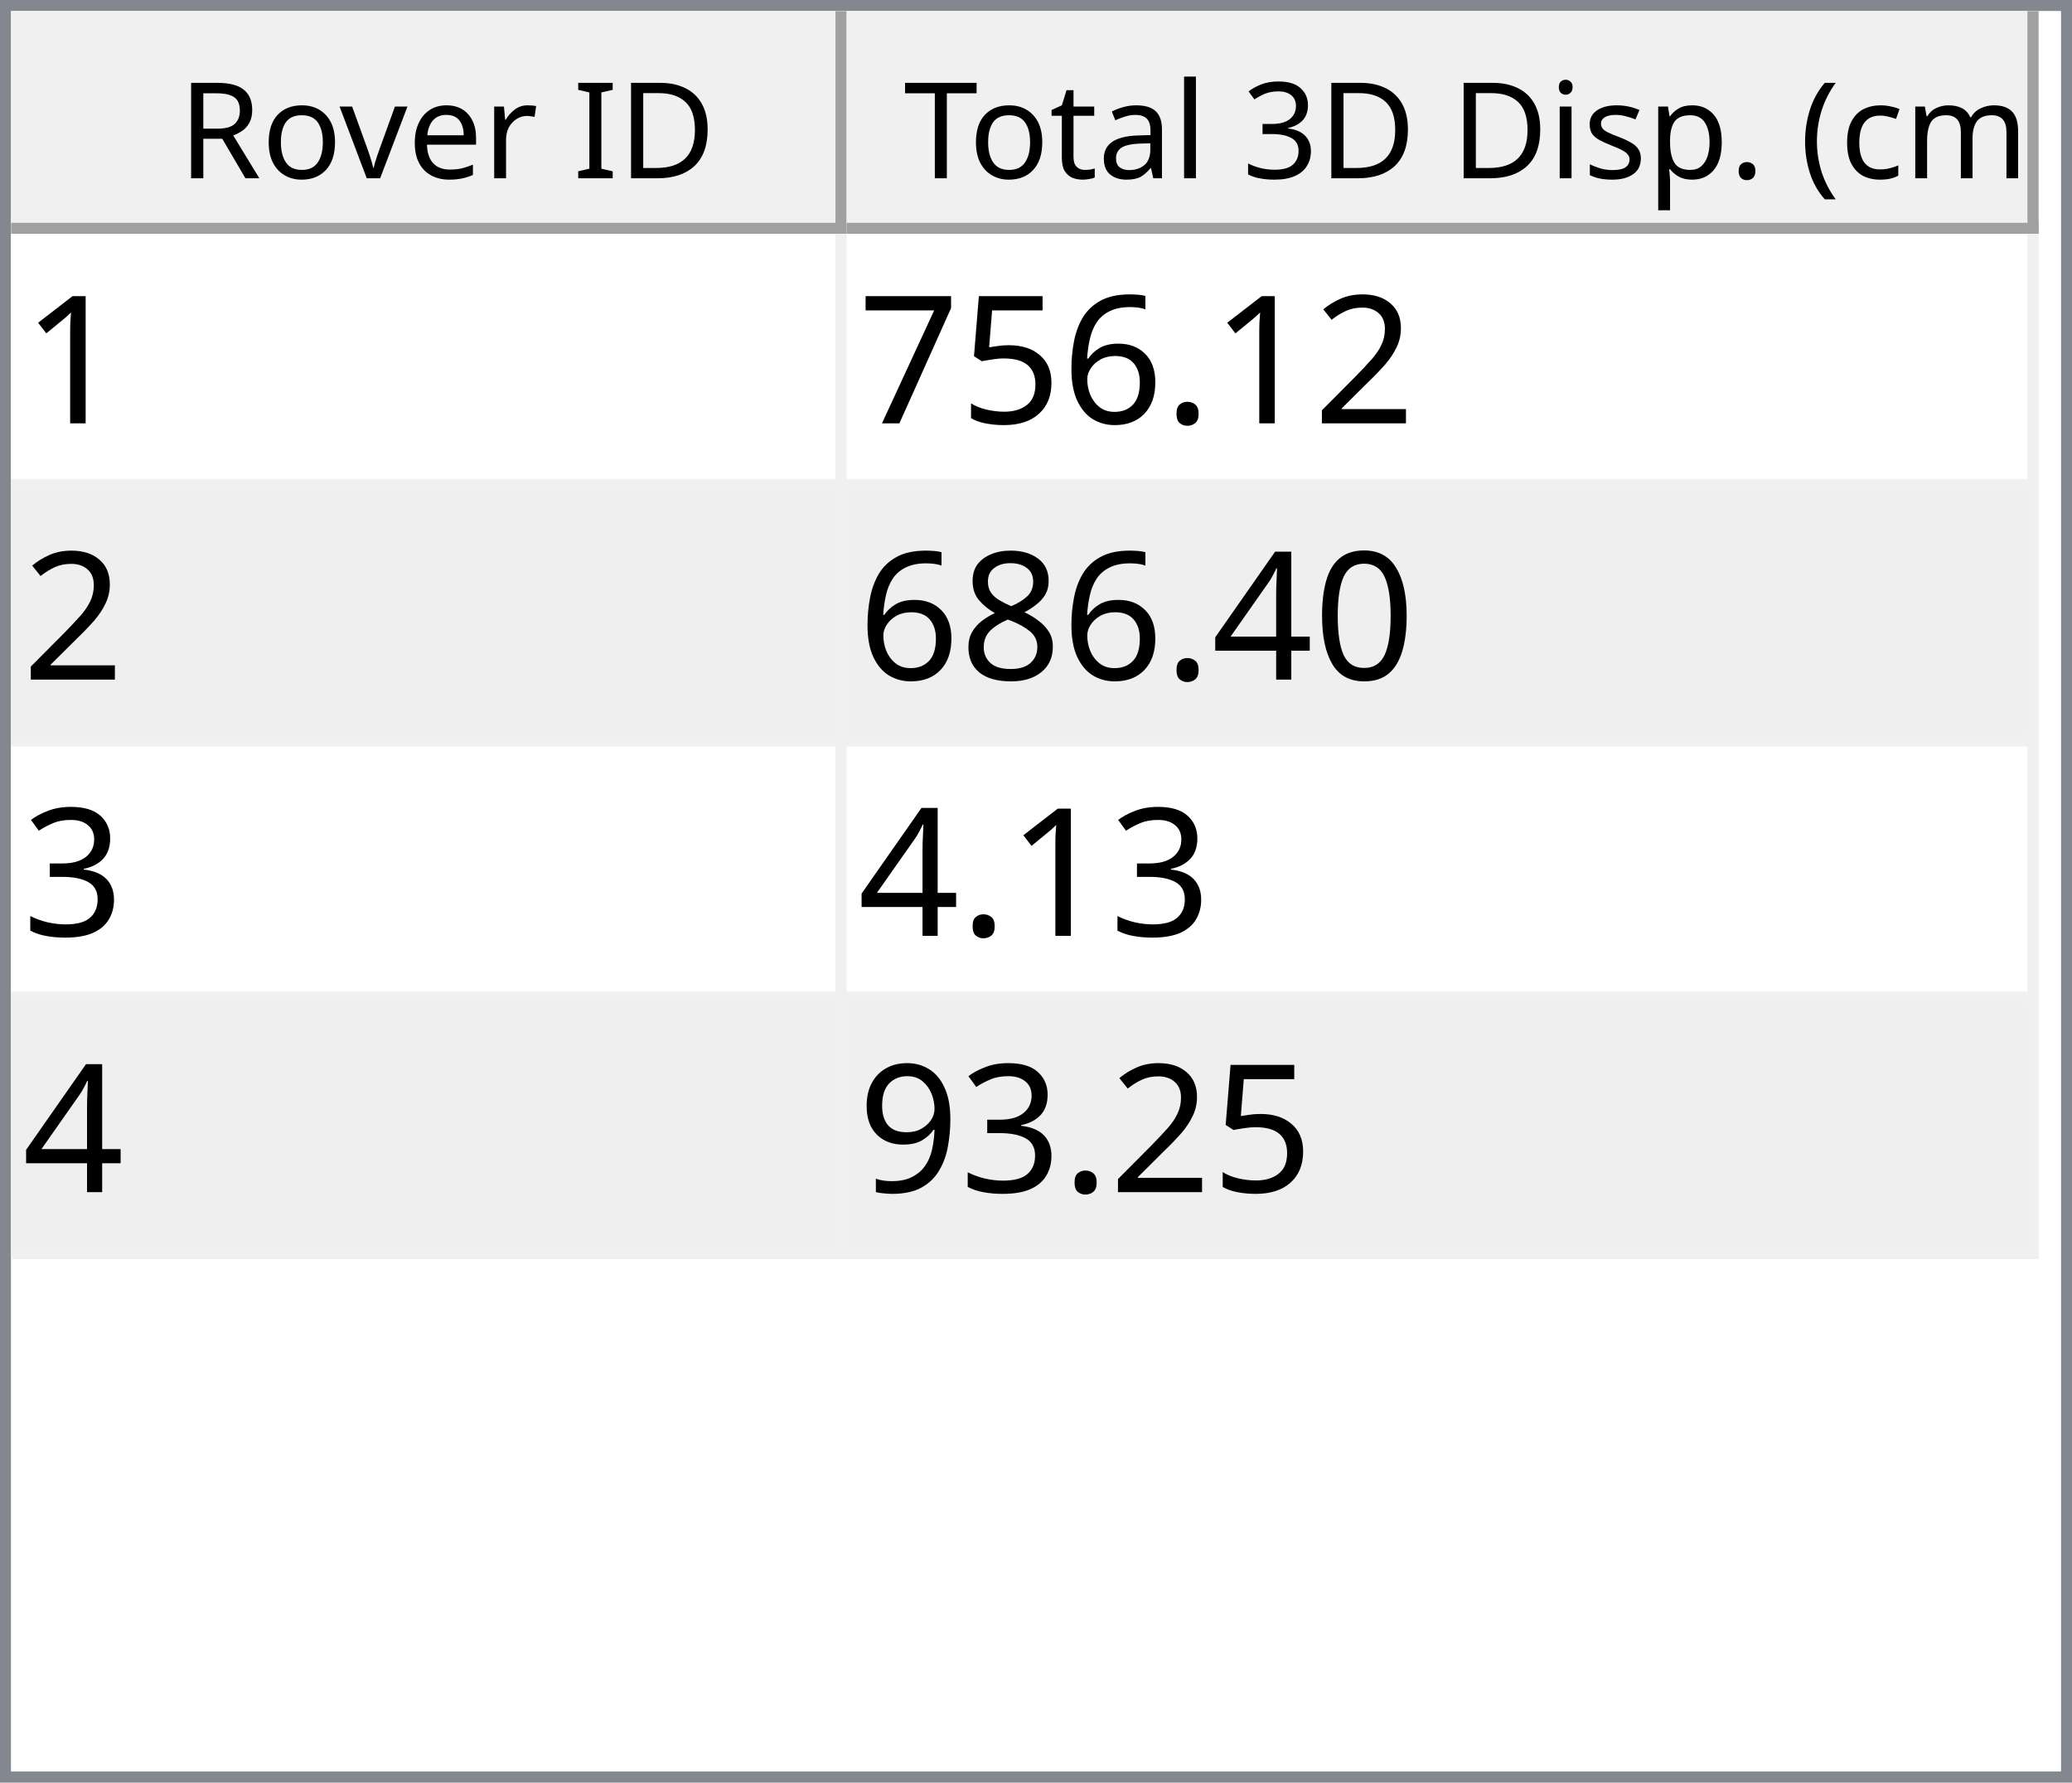
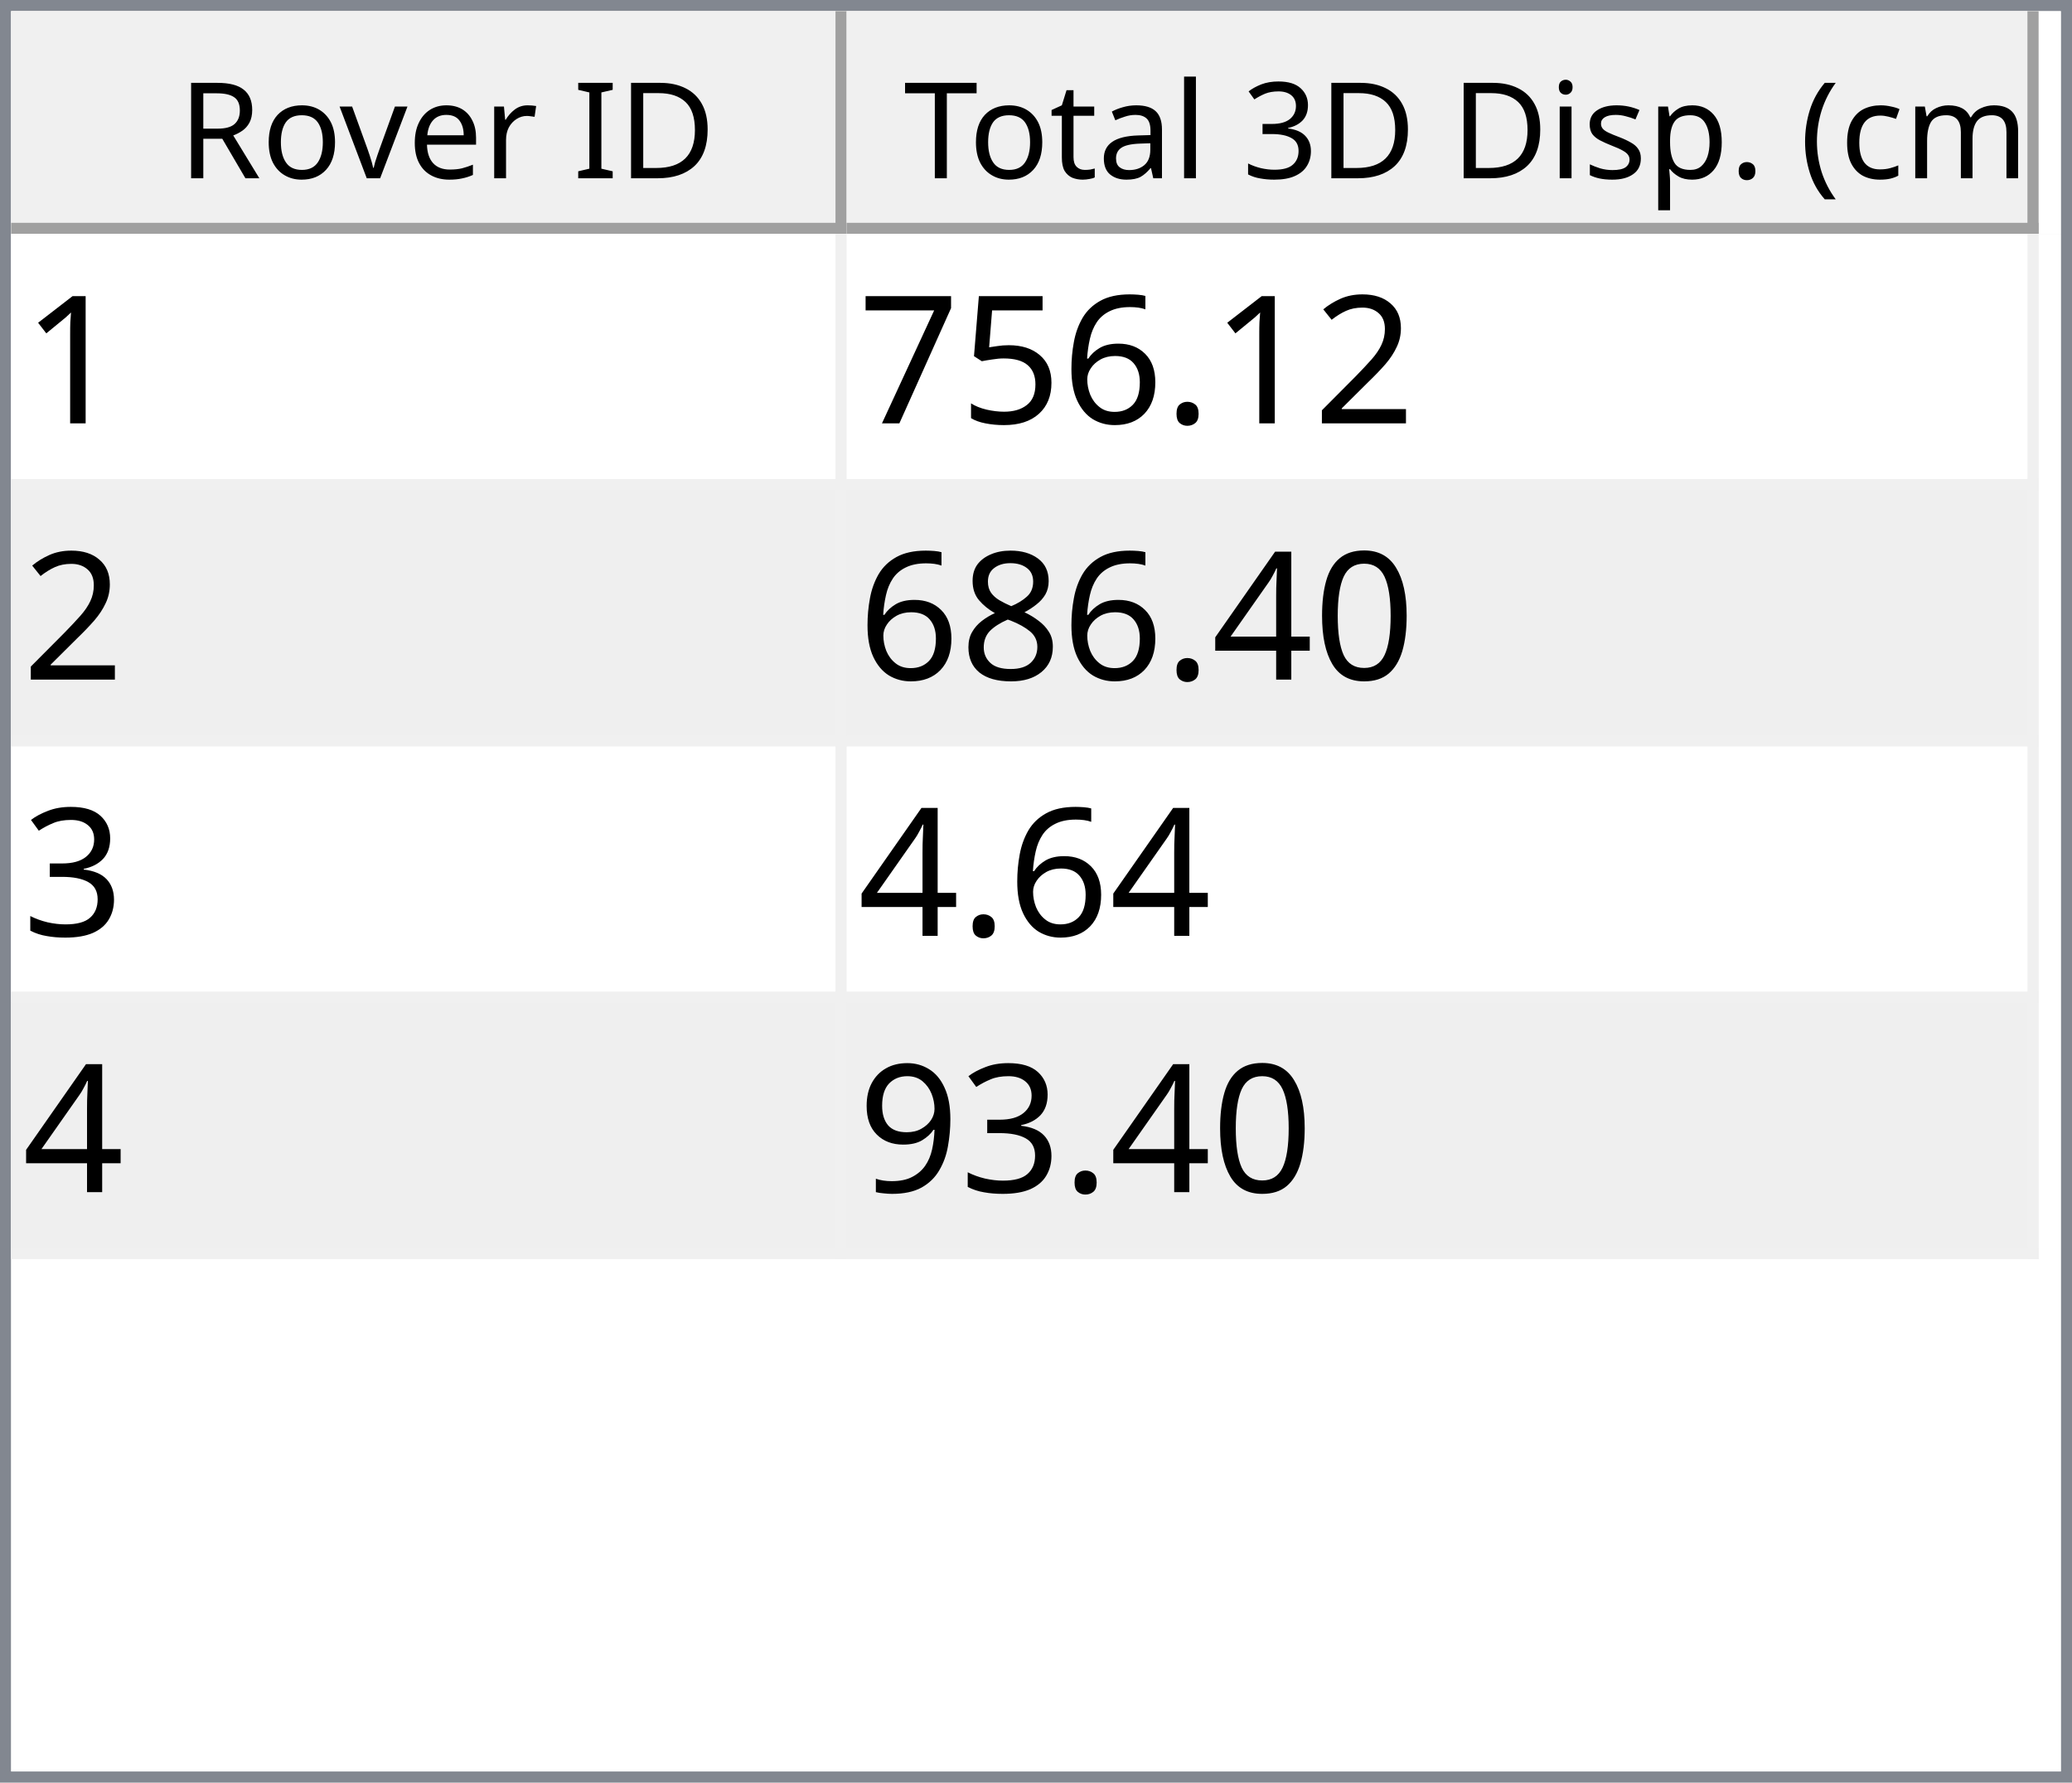
<svg xmlns="http://www.w3.org/2000/svg" style="fill-opacity:1; color-rendering:auto; color-interpolation:auto; text-rendering:auto; stroke:black; stroke-linecap:square; stroke-miterlimit:10; shape-rendering:auto; stroke-opacity:1; fill:black; stroke-dasharray:none; font-weight:normal; stroke-width:1; font-family:'Dialog'; font-style:normal; stroke-linejoin:miter; font-size:12px; stroke-dashoffset:0; image-rendering:auto;" width="186" height="160">
  <defs id="genericDefs" />
  <g>
    <defs id="defs1">
      <clipPath clipPathUnits="userSpaceOnUse" id="clipPath1">
        <path d="M0 0 L186 0 L186 160 L0 160 L0 0 Z" />
      </clipPath>
      <clipPath clipPathUnits="userSpaceOnUse" id="clipPath2">
        <path d="M0 0 L0 160 L186 160 L186 0 Z" />
      </clipPath>
      <clipPath clipPathUnits="userSpaceOnUse" id="clipPath3">
        <path d="M0 0 L0 20 L184 20 L184 0 Z" />
      </clipPath>
      <clipPath clipPathUnits="userSpaceOnUse" id="clipPath4">
        <path d="M0 0 L0 20 L75 20 L75 0 Z" />
      </clipPath>
      <clipPath clipPathUnits="userSpaceOnUse" id="clipPath5">
        <path d="M1 1 L1 19 L74 19 L74 1 Z" />
      </clipPath>
      <clipPath clipPathUnits="userSpaceOnUse" id="clipPath6">
        <path d="M0 0 L0 18 L73 18 L73 0 Z" />
      </clipPath>
      <clipPath clipPathUnits="userSpaceOnUse" id="clipPath7">
        <path d="M-0.5 -0.5 L-0.5 19.5 L74.5 19.5 L74.5 -0.5 Z" />
      </clipPath>
      <clipPath clipPathUnits="userSpaceOnUse" id="clipPath8">
        <path d="M0 0 L0 20 L107 20 L107 0 Z" />
      </clipPath>
      <clipPath clipPathUnits="userSpaceOnUse" id="clipPath9">
        <path d="M1 1 L1 19 L106 19 L106 1 Z" />
      </clipPath>
      <clipPath clipPathUnits="userSpaceOnUse" id="clipPath10">
        <path d="M0 0 L0 18 L105 18 L105 0 Z" />
      </clipPath>
      <clipPath clipPathUnits="userSpaceOnUse" id="clipPath11">
        <path d="M-0.5 -0.5 L-0.5 19.5 L106.5 19.5 L106.5 -0.5 Z" />
      </clipPath>
      <clipPath clipPathUnits="userSpaceOnUse" id="clipPath12">
        <path d="M0 0 L0 138 L184 138 L184 0 Z" />
      </clipPath>
      <clipPath clipPathUnits="userSpaceOnUse" id="clipPath13">
        <path d="M0 0 L0 92 L182 92 L182 0 Z" />
      </clipPath>
      <clipPath clipPathUnits="userSpaceOnUse" id="clipPath14">
        <path d="M-0.5 -0.5 L-0.5 91.5 L181.5 91.5 L181.5 -0.5 Z" />
      </clipPath>
      <clipPath clipPathUnits="userSpaceOnUse" id="clipPath15">
        <path d="M0 0 L0 22 L74 22 L74 0 Z" />
      </clipPath>
      <clipPath clipPathUnits="userSpaceOnUse" id="clipPath16">
        <path d="M0 0 L0 22 L106 22 L106 0 Z" />
      </clipPath>
      <font horiz-adv-x="64.551" id="font1">
        <font-face ascent="107.91" descent="25.098" units-per-em="100" style="font-style:normal; font-family:Segoe UI; font-weight:normal;" />
        <missing-glyph horiz-adv-x="64.551" d="M8.109 0 L8.109 68.266 L56.453 68.266 L56.453 0 L8.109 0 ZM15.328 7.234 L49.219 7.234 L49.219 61.031 L15.328 61.031 L15.328 7.234 Z" />
        <glyph unicode="D" horiz-adv-x="70.117" d="M9.188 0 L9.188 70.016 L28.516 70.016 Q65.531 70.016 65.531 35.891 Q65.531 19.672 55.25 9.836 Q44.969 0 27.734 0 L9.188 0 ZM17.391 62.594 L17.391 7.422 L27.828 7.422 Q41.609 7.422 49.273 14.797 Q56.938 22.172 56.938 35.688 Q56.938 62.594 28.328 62.594 L17.391 62.594 Z" />
        <glyph unicode="I" horiz-adv-x="26.611" d="M17.391 0 L9.188 0 L9.188 70.016 L17.391 70.016 L17.391 0 Z" />
        <glyph unicode=" " horiz-adv-x="27.393" d="" />
        <glyph unicode="r" horiz-adv-x="34.766" d="M34.188 41.891 Q32.078 43.5 28.125 43.5 Q23 43.5 19.555 38.672 Q16.109 33.844 16.109 25.484 L16.109 0 L8.109 0 L8.109 50 L16.109 50 L16.109 39.703 L16.312 39.703 Q18.016 44.969 21.531 47.922 Q25.047 50.875 29.391 50.875 Q32.516 50.875 34.188 50.203 L34.188 41.891 Z" />
        <glyph unicode="e" horiz-adv-x="52.295" d="M48.297 23 L12.984 23 Q13.188 14.656 17.484 10.109 Q21.781 5.562 29.297 5.562 Q37.75 5.562 44.828 11.141 L44.828 3.609 Q38.234 -1.172 27.391 -1.172 Q16.797 -1.172 10.742 5.641 Q4.688 12.453 4.688 24.812 Q4.688 36.469 11.305 43.82 Q17.922 51.172 27.734 51.172 Q37.547 51.172 42.922 44.828 Q48.297 38.484 48.297 27.203 L48.297 23 ZM40.094 29.781 Q40.047 36.719 36.75 40.578 Q33.453 44.438 27.594 44.438 Q21.922 44.438 17.969 40.383 Q14.016 36.328 13.094 29.781 L40.094 29.781 Z" />
        <glyph unicode="v" horiz-adv-x="47.9" d="M47.406 50 L27.484 0 L19.625 0 L0.688 50 L9.469 50 L22.172 13.672 Q23.578 9.672 23.922 6.688 L24.125 6.688 Q24.609 10.453 25.688 13.484 L38.969 50 L47.406 50 Z" />
        <glyph unicode="o" horiz-adv-x="58.594" d="M29 -1.172 Q17.922 -1.172 11.305 5.836 Q4.688 12.844 4.688 24.422 Q4.688 37.016 11.57 44.094 Q18.453 51.172 30.172 51.172 Q41.359 51.172 47.633 44.289 Q53.906 37.406 53.906 25.203 Q53.906 13.234 47.141 6.031 Q40.375 -1.172 29 -1.172 ZM29.594 44.438 Q21.875 44.438 17.383 39.188 Q12.891 33.938 12.891 24.703 Q12.891 15.828 17.43 10.695 Q21.969 5.562 29.594 5.562 Q37.359 5.562 41.531 10.594 Q45.703 15.625 45.703 24.906 Q45.703 34.281 41.531 39.359 Q37.359 44.438 29.594 44.438 Z" />
        <glyph unicode="R" horiz-adv-x="59.814" d="M59.375 0 L49.609 0 L37.891 19.625 Q36.281 22.359 34.766 24.289 Q33.25 26.219 31.664 27.438 Q30.078 28.656 28.25 29.219 Q26.422 29.781 24.125 29.781 L17.391 29.781 L17.391 0 L9.188 0 L9.188 70.016 L30.078 70.016 Q34.672 70.016 38.555 68.867 Q42.438 67.719 45.289 65.375 Q48.141 63.031 49.758 59.547 Q51.375 56.062 51.375 51.375 Q51.375 47.703 50.273 44.656 Q49.172 41.609 47.148 39.211 Q45.125 36.812 42.266 35.133 Q39.406 33.453 35.844 32.516 L35.844 32.328 Q37.594 31.547 38.891 30.547 Q40.188 29.547 41.359 28.18 Q42.531 26.812 43.68 25.078 Q44.828 23.344 46.234 21.047 L59.375 0 ZM17.391 62.594 L17.391 37.203 L28.516 37.203 Q31.594 37.203 34.203 38.133 Q36.812 39.062 38.719 40.797 Q40.625 42.531 41.703 45.047 Q42.781 47.562 42.781 50.688 Q42.781 56.297 39.141 59.445 Q35.5 62.594 28.609 62.594 L17.391 62.594 Z" />
        <glyph unicode=")" horiz-adv-x="30.176" d="M8.297 -15.922 L1.172 -15.922 Q16.406 2.344 16.406 26.812 Q16.406 51.469 1.078 70.016 L8.297 70.016 Q23.531 52.156 23.531 26.703 Q23.531 1.375 8.297 -15.922 Z" />
        <glyph unicode="m" horiz-adv-x="86.133" d="M79.109 0 L71.094 0 L71.094 28.719 Q71.094 37.016 68.531 40.727 Q65.969 44.438 59.906 44.438 Q54.781 44.438 51.195 39.75 Q47.609 35.062 47.609 28.516 L47.609 0 L39.594 0 L39.594 29.688 Q39.594 44.438 28.219 44.438 Q22.953 44.438 19.531 40.016 Q16.109 35.594 16.109 28.516 L16.109 0 L8.109 0 L8.109 50 L16.109 50 L16.109 42.094 L16.312 42.094 Q21.625 51.172 31.844 51.172 Q36.969 51.172 40.773 48.312 Q44.578 45.453 46 40.828 Q51.562 51.172 62.594 51.172 Q79.109 51.172 79.109 30.812 L79.109 0 Z" />
        <glyph unicode="c" horiz-adv-x="46.191" d="M42.188 2.297 Q36.422 -1.172 28.516 -1.172 Q17.828 -1.172 11.258 5.789 Q4.688 12.75 4.688 23.828 Q4.688 36.188 11.766 43.68 Q18.844 51.172 30.672 51.172 Q37.25 51.172 42.281 48.734 L42.281 40.531 Q36.719 44.438 30.375 44.438 Q22.703 44.438 17.797 38.945 Q12.891 33.453 12.891 24.516 Q12.891 15.719 17.508 10.641 Q22.125 5.562 29.891 5.562 Q36.422 5.562 42.188 9.906 L42.188 2.297 Z" />
        <glyph unicode="(" horiz-adv-x="30.176" d="M29.109 -15.922 L21.969 -15.922 Q6.844 1.375 6.844 26.703 Q6.844 52.156 21.969 70.016 L29.203 70.016 Q13.875 51.469 13.875 26.812 Q13.875 2.344 29.109 -15.922 Z" />
        <glyph unicode="." horiz-adv-x="21.68" d="M10.891 -1.078 Q8.641 -1.078 7.055 0.539 Q5.469 2.156 5.469 4.391 Q5.469 6.641 7.055 8.273 Q8.641 9.906 10.891 9.906 Q13.188 9.906 14.797 8.273 Q16.406 6.641 16.406 4.391 Q16.406 2.156 14.797 0.539 Q13.188 -1.078 10.891 -1.078 Z" />
        <glyph unicode="p" horiz-adv-x="58.789" d="M16.312 7.234 L16.109 7.234 L16.109 -23 L8.109 -23 L8.109 50 L16.109 50 L16.109 41.219 L16.312 41.219 Q22.219 51.172 33.594 51.172 Q43.266 51.172 48.688 44.461 Q54.109 37.75 54.109 26.469 Q54.109 13.922 48 6.375 Q41.891 -1.172 31.297 -1.172 Q21.578 -1.172 16.312 7.234 ZM16.109 27.391 L16.109 20.406 Q16.109 14.203 20.141 9.883 Q24.172 5.562 30.375 5.562 Q37.641 5.562 41.773 11.133 Q45.906 16.703 45.906 26.609 Q45.906 34.969 42.047 39.703 Q38.188 44.438 31.594 44.438 Q24.609 44.438 20.359 39.578 Q16.109 34.719 16.109 27.391 Z" />
        <glyph unicode="s" horiz-adv-x="42.432" d="M5.078 1.812 L5.078 10.406 Q11.625 5.562 19.484 5.562 Q30.031 5.562 30.031 12.594 Q30.031 14.594 29.125 15.992 Q28.219 17.391 26.68 18.461 Q25.141 19.531 23.07 20.383 Q21 21.234 18.609 22.172 Q15.281 23.484 12.766 24.828 Q10.25 26.172 8.57 27.859 Q6.891 29.547 6.031 31.695 Q5.172 33.844 5.172 36.719 Q5.172 40.234 6.789 42.945 Q8.406 45.656 11.086 47.484 Q13.766 49.312 17.211 50.242 Q20.656 51.172 24.312 51.172 Q30.812 51.172 35.938 48.922 L35.938 40.828 Q30.422 44.438 23.25 44.438 Q21 44.438 19.195 43.922 Q17.391 43.406 16.094 42.477 Q14.797 41.547 14.086 40.258 Q13.375 38.969 13.375 37.406 Q13.375 35.453 14.086 34.133 Q14.797 32.812 16.164 31.789 Q17.531 30.766 19.484 29.938 Q21.438 29.109 23.922 28.125 Q27.25 26.859 29.883 25.516 Q32.516 24.172 34.375 22.484 Q36.234 20.797 37.234 18.602 Q38.234 16.406 38.234 13.375 Q38.234 9.672 36.602 6.938 Q34.969 4.203 32.234 2.398 Q29.5 0.594 25.93 -0.289 Q22.359 -1.172 18.453 -1.172 Q10.75 -1.172 5.078 1.812 Z" />
        <glyph unicode="i" horiz-adv-x="24.219" d="M12.203 62.703 Q10.062 62.703 8.547 64.164 Q7.031 65.625 7.031 67.875 Q7.031 70.125 8.547 71.609 Q10.062 73.094 12.203 73.094 Q14.406 73.094 15.945 71.609 Q17.484 70.125 17.484 67.875 Q17.484 65.719 15.945 64.211 Q14.406 62.703 12.203 62.703 ZM16.109 0 L8.109 0 L8.109 50 L16.109 50 L16.109 0 Z" />
        <glyph unicode="3" horiz-adv-x="53.906" d="M46.531 19.828 Q46.531 15.094 44.75 11.211 Q42.969 7.328 39.719 4.57 Q36.469 1.812 31.93 0.297 Q27.391 -1.219 21.922 -1.219 Q11.922 -1.219 6 2.594 L6 11.188 Q13.094 5.609 22.219 5.609 Q25.875 5.609 28.828 6.539 Q31.781 7.469 33.906 9.227 Q36.031 10.984 37.18 13.477 Q38.328 15.969 38.328 19.094 Q38.328 32.812 18.797 32.812 L12.984 32.812 L12.984 39.594 L18.5 39.594 Q35.797 39.594 35.797 52.484 Q35.797 64.406 22.609 64.406 Q15.188 64.406 8.688 59.422 L8.688 67.188 Q15.375 71.188 24.609 71.188 Q29 71.188 32.57 69.969 Q36.141 68.75 38.68 66.555 Q41.219 64.359 42.609 61.281 Q44 58.203 44 54.5 Q44 40.672 30.031 36.719 L30.031 36.531 Q33.594 36.141 36.625 34.797 Q39.656 33.453 41.852 31.305 Q44.047 29.156 45.289 26.25 Q46.531 23.344 46.531 19.828 Z" />
        <glyph unicode="l" horiz-adv-x="24.219" d="M16.109 0 L8.109 0 L8.109 74.031 L16.109 74.031 L16.109 0 Z" />
        <glyph unicode="a" horiz-adv-x="50.879" d="M43.891 0 L35.891 0 L35.891 7.812 L35.688 7.812 Q30.469 -1.172 20.312 -1.172 Q12.844 -1.172 8.617 2.781 Q4.391 6.734 4.391 13.281 Q4.391 27.297 20.906 29.594 L35.891 31.688 Q35.891 44.438 25.594 44.438 Q16.547 44.438 9.281 38.281 L9.281 46.484 Q16.656 51.172 26.266 51.172 Q43.891 51.172 43.891 32.516 L43.891 0 ZM35.891 25.297 L23.828 23.641 Q18.266 22.859 15.43 20.875 Q12.594 18.891 12.594 13.875 Q12.594 10.203 15.211 7.883 Q17.828 5.562 22.172 5.562 Q28.125 5.562 32.008 9.742 Q35.891 13.922 35.891 20.312 L35.891 25.297 Z" />
        <glyph unicode="t" horiz-adv-x="33.887" d="M31.297 0.484 Q28.469 -1.078 23.828 -1.078 Q10.688 -1.078 10.688 13.578 L10.688 43.172 L2.094 43.172 L2.094 50 L10.688 50 L10.688 62.203 L18.703 64.797 L18.703 50 L31.297 50 L31.297 43.172 L18.703 43.172 L18.703 14.984 Q18.703 9.969 20.414 7.82 Q22.125 5.672 26.078 5.672 Q29.109 5.672 31.297 7.328 L31.297 0.484 Z" />
        <glyph unicode="T" horiz-adv-x="52.393" d="M50.594 62.594 L30.375 62.594 L30.375 0 L22.172 0 L22.172 62.594 L2 62.594 L2 70.016 L50.594 70.016 L50.594 62.594 Z" />
      </font>
      <font horiz-adv-x="75.0" id="font2">
        <font-face ascent="100.537" descent="21.973" units-per-em="100" style="font-style:normal; font-family:sans-serif; font-weight:normal;" />
        <missing-glyph horiz-adv-x="75.0" d="M12.5 0 L12.5 62.5 L62.5 62.5 L62.5 0 L12.5 0 ZM14.062 1.562 L60.938 1.562 L60.938 60.938 L14.062 60.938 L14.062 1.562 Z" />
        <glyph unicode="1" horiz-adv-x="55.615" d="M37.25 0 L28.469 0 L28.469 56 Q25.297 52.984 20.141 49.953 Q14.984 46.922 10.891 45.406 L10.891 53.906 Q18.266 57.375 23.781 62.305 Q29.297 67.234 31.594 71.875 L37.25 71.875 L37.25 0 Z" />
        <glyph unicode="2" horiz-adv-x="55.615" d="M50.344 8.453 L50.344 0 L3.031 0 Q2.938 3.172 4.047 6.109 Q5.859 10.938 9.836 15.625 Q13.812 20.312 21.344 26.469 Q33.016 36.031 37.117 41.625 Q41.219 47.219 41.219 52.203 Q41.219 57.422 37.477 61.008 Q33.734 64.594 27.734 64.594 Q21.391 64.594 17.578 60.789 Q13.766 56.984 13.719 50.25 L4.688 51.172 Q5.609 61.281 11.664 66.578 Q17.719 71.875 27.938 71.875 Q38.234 71.875 44.242 66.164 Q50.25 60.453 50.25 52 Q50.25 47.703 48.492 43.555 Q46.734 39.406 42.656 34.812 Q38.578 30.219 29.109 22.219 Q21.188 15.578 18.945 13.211 Q16.703 10.844 15.234 8.453 L50.344 8.453 Z" />
        <glyph unicode="." horiz-adv-x="27.783" d="M9.078 0 L9.078 10.016 L19.094 10.016 L19.094 0 L9.078 0 Z" />
        <glyph unicode="6" horiz-adv-x="55.615" d="M49.75 54.047 L41.016 53.375 Q39.844 58.547 37.703 60.891 Q34.125 64.656 28.906 64.656 Q24.703 64.656 21.531 62.312 Q17.391 59.281 14.992 53.469 Q12.594 47.656 12.5 36.922 Q15.672 41.75 20.266 44.094 Q24.859 46.438 29.891 46.438 Q38.672 46.438 44.852 39.969 Q51.031 33.5 51.031 23.25 Q51.031 16.5 48.125 10.719 Q45.219 4.938 40.141 1.859 Q35.062 -1.219 28.609 -1.219 Q17.625 -1.219 10.695 6.859 Q3.766 14.938 3.766 33.5 Q3.766 54.25 11.422 63.672 Q18.109 71.875 29.438 71.875 Q37.891 71.875 43.289 67.141 Q48.688 62.406 49.75 54.047 ZM13.875 23.188 Q13.875 18.656 15.797 14.508 Q17.719 10.359 21.188 8.18 Q24.656 6 28.469 6 Q34.031 6 38.039 10.492 Q42.047 14.984 42.047 22.703 Q42.047 30.125 38.086 34.398 Q34.125 38.672 28.125 38.672 Q22.172 38.672 18.023 34.398 Q13.875 30.125 13.875 23.188 Z" />
        <glyph unicode="5" horiz-adv-x="55.615" d="M4.156 18.75 L13.375 19.531 Q14.406 12.797 18.141 9.398 Q21.875 6 27.156 6 Q33.5 6 37.891 10.789 Q42.281 15.578 42.281 23.484 Q42.281 31 38.062 35.352 Q33.844 39.703 27 39.703 Q22.75 39.703 19.336 37.773 Q15.922 35.844 13.969 32.766 L5.719 33.844 L12.641 70.609 L48.25 70.609 L48.25 62.203 L19.672 62.203 L15.828 42.969 Q22.266 47.469 29.344 47.469 Q38.719 47.469 45.164 40.969 Q51.609 34.469 51.609 24.266 Q51.609 14.547 45.953 7.469 Q39.062 -1.219 27.156 -1.219 Q17.391 -1.219 11.211 4.25 Q5.031 9.719 4.156 18.75 Z" />
        <glyph unicode="7" horiz-adv-x="55.615" d="M4.734 62.203 L4.734 70.656 L51.078 70.656 L51.078 63.812 Q44.234 56.547 37.523 44.484 Q30.812 32.422 27.156 19.672 Q24.516 10.688 23.781 0 L14.75 0 Q14.891 8.453 18.062 20.414 Q21.234 32.375 27.172 43.484 Q33.109 54.594 39.797 62.203 L4.734 62.203 Z" />
        <glyph unicode="0" horiz-adv-x="55.615" d="M4.156 35.297 Q4.156 48 6.766 55.742 Q9.375 63.484 14.523 67.68 Q19.672 71.875 27.484 71.875 Q33.25 71.875 37.594 69.555 Q41.938 67.234 44.773 62.867 Q47.609 58.5 49.219 52.227 Q50.828 45.953 50.828 35.297 Q50.828 22.703 48.242 14.969 Q45.656 7.234 40.508 3.008 Q35.359 -1.219 27.484 -1.219 Q17.141 -1.219 11.234 6.203 Q4.156 15.141 4.156 35.297 ZM13.188 35.297 Q13.188 17.672 17.312 11.836 Q21.438 6 27.484 6 Q33.547 6 37.672 11.859 Q41.797 17.719 41.797 35.297 Q41.797 52.984 37.672 58.789 Q33.547 64.594 27.391 64.594 Q21.344 64.594 17.719 59.469 Q13.188 52.938 13.188 35.297 Z" />
        <glyph unicode="4" horiz-adv-x="55.615" d="M32.328 0 L32.328 17.141 L1.266 17.141 L1.266 25.203 L33.938 71.578 L41.109 71.578 L41.109 25.203 L50.781 25.203 L50.781 17.141 L41.109 17.141 L41.109 0 L32.328 0 ZM32.328 25.203 L32.328 57.469 L9.906 25.203 L32.328 25.203 Z" />
        <glyph unicode="8" horiz-adv-x="55.615" d="M17.672 38.812 Q12.203 40.828 9.57 44.539 Q6.938 48.25 6.938 53.422 Q6.938 61.234 12.555 66.555 Q18.172 71.875 27.484 71.875 Q36.859 71.875 42.578 66.43 Q48.297 60.984 48.297 53.172 Q48.297 48.188 45.68 44.508 Q43.062 40.828 37.75 38.812 Q44.344 36.672 47.781 31.883 Q51.219 27.094 51.219 20.453 Q51.219 11.281 44.727 5.031 Q38.234 -1.219 27.641 -1.219 Q17.047 -1.219 10.547 5.055 Q4.047 11.328 4.047 20.703 Q4.047 27.688 7.594 32.398 Q11.141 37.109 17.672 38.812 ZM15.922 53.719 Q15.922 48.641 19.195 45.414 Q22.469 42.188 27.688 42.188 Q32.766 42.188 36.016 45.383 Q39.266 48.578 39.266 53.219 Q39.266 58.062 35.914 61.359 Q32.562 64.656 27.594 64.656 Q22.562 64.656 19.242 61.43 Q15.922 58.203 15.922 53.719 ZM13.094 20.656 Q13.094 16.891 14.875 13.375 Q16.656 9.859 20.172 7.93 Q23.688 6 27.734 6 Q34.031 6 38.133 10.055 Q42.234 14.109 42.234 20.359 Q42.234 26.703 38.016 30.859 Q33.797 35.016 27.438 35.016 Q21.234 35.016 17.164 30.914 Q13.094 26.812 13.094 20.656 Z" />
        <glyph unicode="3" horiz-adv-x="55.615" d="M4.203 18.891 L12.984 20.062 Q14.5 12.594 18.141 9.297 Q21.781 6 27 6 Q33.203 6 37.477 10.297 Q41.75 14.594 41.75 20.953 Q41.75 27 37.797 30.93 Q33.844 34.859 27.734 34.859 Q25.25 34.859 21.531 33.891 L22.516 41.609 Q23.391 41.5 23.922 41.5 Q29.547 41.5 34.039 44.43 Q38.531 47.359 38.531 53.469 Q38.531 58.297 35.258 61.477 Q31.984 64.656 26.812 64.656 Q21.688 64.656 18.266 61.43 Q14.844 58.203 13.875 51.766 L5.078 53.328 Q6.688 62.156 12.398 67.016 Q18.109 71.875 26.609 71.875 Q32.469 71.875 37.398 69.359 Q42.328 66.844 44.945 62.5 Q47.562 58.156 47.562 53.266 Q47.562 48.641 45.07 44.828 Q42.578 41.016 37.703 38.766 Q44.047 37.312 47.562 32.695 Q51.078 28.078 51.078 21.141 Q51.078 11.766 44.242 5.25 Q37.406 -1.266 26.953 -1.266 Q17.531 -1.266 11.305 4.352 Q5.078 9.969 4.203 18.891 Z" />
        <glyph unicode="9" horiz-adv-x="55.615" d="M5.469 16.547 L13.922 17.328 Q14.984 11.375 18.016 8.688 Q21.047 6 25.781 6 Q29.828 6 32.883 7.859 Q35.938 9.719 37.891 12.82 Q39.844 15.922 41.164 21.195 Q42.484 26.469 42.484 31.938 Q42.484 32.516 42.438 33.688 Q39.797 29.5 35.234 26.883 Q30.672 24.266 25.344 24.266 Q16.453 24.266 10.305 30.711 Q4.156 37.156 4.156 47.703 Q4.156 58.594 10.578 65.234 Q17 71.875 26.656 71.875 Q33.641 71.875 39.43 68.117 Q45.219 64.359 48.219 57.398 Q51.219 50.438 51.219 37.25 Q51.219 23.531 48.242 15.406 Q45.266 7.281 39.383 3.031 Q33.5 -1.219 25.594 -1.219 Q17.188 -1.219 11.867 3.445 Q6.547 8.109 5.469 16.547 ZM41.453 48.141 Q41.453 55.719 37.43 60.156 Q33.406 64.594 27.734 64.594 Q21.875 64.594 17.531 59.812 Q13.188 55.031 13.188 47.406 Q13.188 40.578 17.312 36.305 Q21.438 32.031 27.484 32.031 Q33.594 32.031 37.523 36.305 Q41.453 40.578 41.453 48.141 Z" />
      </font>
    </defs>
    <g style="fill:white; stroke:white;">
      <rect x="0" y="0" width="186" style="clip-path:url(#clipPath1); stroke:none;" height="160" />
    </g>
    <g style="fill:white; text-rendering:optimizeSpeed; color-rendering:optimizeSpeed; image-rendering:optimizeSpeed; shape-rendering:crispEdges; stroke:white; color-interpolation:sRGB;">
      <rect x="0" width="186" height="160" y="0" style="stroke:none;" />
      <path style="stroke:none;" d="M0 160 L186 160 L186 0 L0 0 Z" />
    </g>
    <g style="fill:rgb(240,240,240); font-family:'Segoe UI'; stroke:rgb(240,240,240);">
      <rect x="0" y="0" width="186" style="clip-path:url(#clipPath2); stroke:none;" height="160" />
    </g>
    <g style="fill:rgb(130,135,144); font-family:'Segoe UI'; stroke:rgb(130,135,144);">
      <path d="M0 0 L186 0 L186 160 L0 160 L0 0 ZM1 1 L185 1 L185 159 L1 159 L1 1 Z" style="fill-rule:evenodd; clip-path:url(#clipPath2); stroke:none;" />
    </g>
    <g style="fill:white; font-family:'Segoe UI'; stroke:white;" transform="translate(1,1)">
      <rect x="0" y="0" width="184" style="clip-path:url(#clipPath3); stroke:none;" height="20" />
    </g>
    <g style="fill:rgb(240,240,240); font-family:'Segoe UI'; stroke:rgb(240,240,240);" transform="translate(1,1)">
      <rect x="0" y="0" width="75" style="clip-path:url(#clipPath4); stroke:none;" height="20" />
    </g>
    <g style="font-family:'Segoe UI';" transform="translate(2,2)">
      <text x="14" xml:space="preserve" y="14" style="clip-path:url(#clipPath6); stroke:none;">Rover ID</text>
    </g>
    <g style="fill:rgb(160,160,160); font-family:'Segoe UI'; stroke:rgb(160,160,160); stroke-linejoin:bevel;" transform="translate(1.5,1.5)">
      <line x1="74" x2="74" y1="0" style="fill:none; clip-path:url(#clipPath7);" y2="19" />
    </g>
    <g style="fill:rgb(160,160,160); font-family:'Segoe UI'; stroke:rgb(160,160,160); stroke-linejoin:bevel;" transform="matrix(1,0,0,1,1,1) translate(0.5,0.5)">
      <line x1="0" x2="74" y1="19" style="fill:none; clip-path:url(#clipPath7);" y2="19" />
    </g>
    <g style="fill:rgb(240,240,240); font-family:'Segoe UI'; stroke:rgb(240,240,240);" transform="translate(76,1)">
      <rect x="0" y="0" width="107" style="clip-path:url(#clipPath8); stroke:none;" height="20" />
    </g>
    <g style="font-family:'Segoe UI';" transform="translate(77,2)">
      <text x="1" xml:space="preserve" y="14" style="clip-path:url(#clipPath10); stroke:none;"> Total 3D Disp. (cm)</text>
    </g>
    <g style="fill:rgb(160,160,160); font-family:'Segoe UI'; stroke:rgb(160,160,160); stroke-linejoin:bevel;" transform="translate(76.5,1.5)">
      <line x1="106" x2="106" y1="0" style="fill:none; clip-path:url(#clipPath11);" y2="19" />
    </g>
    <g style="fill:rgb(160,160,160); font-family:'Segoe UI'; stroke:rgb(160,160,160); stroke-linejoin:bevel;" transform="matrix(1,0,0,1,76,1) translate(0.5,0.5)">
      <line x1="0" x2="106" y1="19" style="fill:none; clip-path:url(#clipPath11);" y2="19" />
    </g>
    <g style="fill:white; font-family:'Segoe UI'; stroke:white;" transform="translate(1,21)">
      <rect x="0" y="0" width="184" style="clip-path:url(#clipPath12); stroke:none;" height="138" />
    </g>
    <g style="fill:rgb(240,240,240); font-size:16px; font-family:sans-serif; stroke:rgb(240,240,240);" transform="translate(1,21)">
      <rect x="0" y="0" width="182" style="clip-path:url(#clipPath13); stroke:none;" height="92" />
      <line transform="translate(0.5,0.5)" x1="0" x2="181" y1="22" style="clip-path:url(#clipPath14); fill:none; stroke-linejoin:bevel;" y2="22" />
    </g>
    <g transform="matrix(1,0,0,1,1,21) translate(0.5,0.5)" style="fill:rgb(240,240,240); font-size:16px; font-family:sans-serif; stroke:rgb(240,240,240); stroke-linejoin:bevel;">
      <line x1="0" x2="181" y1="45" style="fill:none; clip-path:url(#clipPath14);" y2="45" />
    </g>
    <g transform="matrix(1,0,0,1,1,21) translate(0.5,0.5)" style="fill:rgb(240,240,240); font-size:16px; font-family:sans-serif; stroke:rgb(240,240,240); stroke-linejoin:bevel;">
      <line x1="0" x2="181" y1="68" style="fill:none; clip-path:url(#clipPath14);" y2="68" />
    </g>
    <g transform="matrix(1,0,0,1,1,21) translate(0.5,0.5)" style="fill:rgb(240,240,240); font-size:16px; font-family:sans-serif; stroke:rgb(240,240,240); stroke-linejoin:bevel;">
      <line x1="0" x2="181" y1="91" style="fill:none; clip-path:url(#clipPath14);" y2="91" />
    </g>
    <g transform="matrix(1,0,0,1,1,21) translate(0.5,0.5)" style="fill:rgb(240,240,240); font-size:16px; font-family:sans-serif; stroke:rgb(240,240,240); stroke-linejoin:bevel;">
      <line x1="74" x2="74" y1="0" style="fill:none; clip-path:url(#clipPath14);" y2="91" />
    </g>
    <g transform="matrix(1,0,0,1,1,21) translate(0.5,0.5)" style="fill:rgb(240,240,240); font-size:16px; font-family:sans-serif; stroke:rgb(240,240,240); stroke-linejoin:bevel;">
      <line x1="181" x2="181" y1="0" style="fill:none; clip-path:url(#clipPath14);" y2="91" />
    </g>
    <g style="fill:white; font-size:16px; font-family:sans-serif; stroke:white;" transform="matrix(1,0,0,1,1,21)">
      <rect x="0" y="0" width="74" style="clip-path:url(#clipPath15); stroke:none;" height="22" />
      <text x="1" y="17" style="fill:black; clip-path:url(#clipPath15); stroke:none;" xml:space="preserve">1</text>
    </g>
    <g style="fill:white; font-size:16px; font-family:sans-serif; stroke:white;" transform="matrix(1,0,0,1,1,21) translate(75,0)">
      <rect x="0" y="0" width="106" style="clip-path:url(#clipPath16); stroke:none;" height="22" />
      <text x="1" y="17" style="fill:black; clip-path:url(#clipPath16); stroke:none;" xml:space="preserve">756.12</text>
    </g>
    <g style="fill:rgb(239,239,239); font-size:16px; font-family:sans-serif; stroke:rgb(239,239,239);" transform="matrix(1,0,0,1,1,21) translate(0,23)">
      <rect x="0" y="0" width="74" style="clip-path:url(#clipPath15); stroke:none;" height="22" />
      <text x="1" y="17" style="fill:black; clip-path:url(#clipPath15); stroke:none;" xml:space="preserve">2</text>
    </g>
    <g style="fill:rgb(239,239,239); font-size:16px; font-family:sans-serif; stroke:rgb(239,239,239);" transform="matrix(1,0,0,1,1,21) translate(75,23)">
      <rect x="0" y="0" width="106" style="clip-path:url(#clipPath16); stroke:none;" height="22" />
      <text x="1" y="17" style="fill:black; clip-path:url(#clipPath16); stroke:none;" xml:space="preserve">686.40</text>
    </g>
    <g style="fill:white; font-size:16px; font-family:sans-serif; stroke:white;" transform="matrix(1,0,0,1,1,21) translate(0,46)">
      <rect x="0" y="0" width="74" style="clip-path:url(#clipPath15); stroke:none;" height="22" />
      <text x="1" y="17" style="fill:black; clip-path:url(#clipPath15); stroke:none;" xml:space="preserve">3</text>
    </g>
    <g style="fill:white; font-size:16px; font-family:sans-serif; stroke:white;" transform="matrix(1,0,0,1,1,21) translate(75,46)">
      <rect x="0" y="0" width="106" style="clip-path:url(#clipPath16); stroke:none;" height="22" />
-       <text x="1" y="17" style="fill:black; clip-path:url(#clipPath16); stroke:none;" xml:space="preserve">4.13</text>
+       <text x="1" y="17" style="fill:black; clip-path:url(#clipPath16); stroke:none;" xml:space="preserve">4.64</text>
    </g>
    <g style="fill:rgb(239,239,239); font-size:16px; font-family:sans-serif; stroke:rgb(239,239,239);" transform="matrix(1,0,0,1,1,21) translate(0,69)">
      <rect x="0" y="0" width="74" style="clip-path:url(#clipPath15); stroke:none;" height="22" />
      <text x="1" y="17" style="fill:black; clip-path:url(#clipPath15); stroke:none;" xml:space="preserve">4</text>
    </g>
    <g style="fill:rgb(239,239,239); font-size:16px; font-family:sans-serif; stroke:rgb(239,239,239);" transform="matrix(1,0,0,1,1,21) translate(75,69)">
      <rect x="0" y="0" width="106" style="clip-path:url(#clipPath16); stroke:none;" height="22" />
-       <text x="1" y="17" style="fill:black; clip-path:url(#clipPath16); stroke:none;" xml:space="preserve">93.25</text>
+       <text x="1" y="17" style="fill:black; clip-path:url(#clipPath16); stroke:none;" xml:space="preserve">93.40</text>
    </g>
  </g>
</svg>
